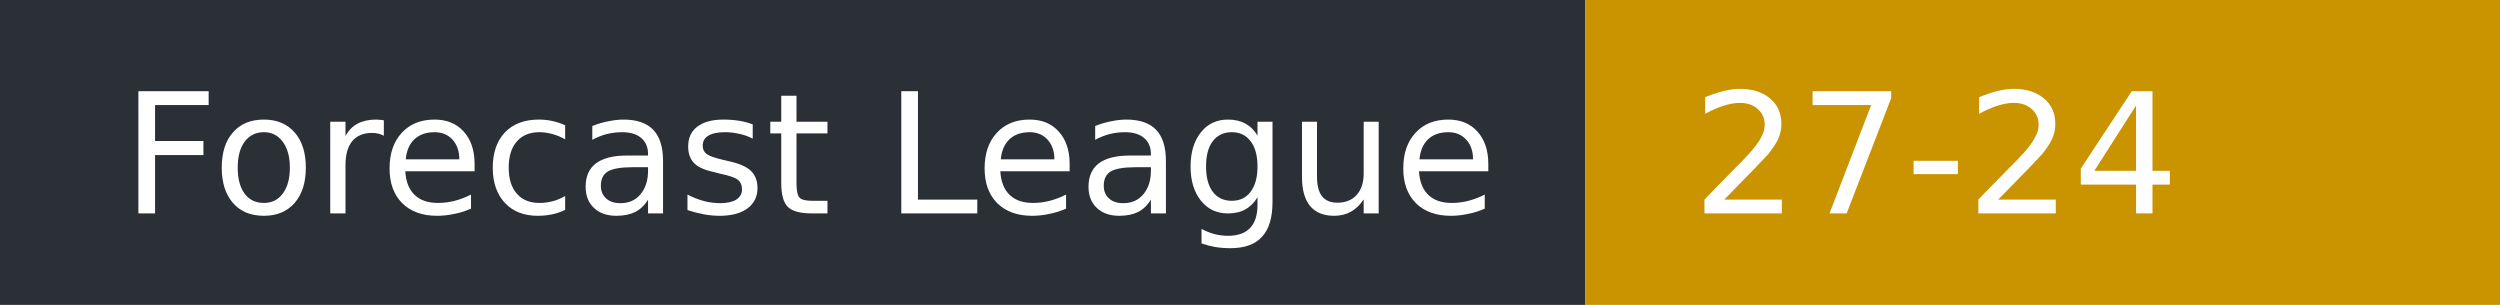
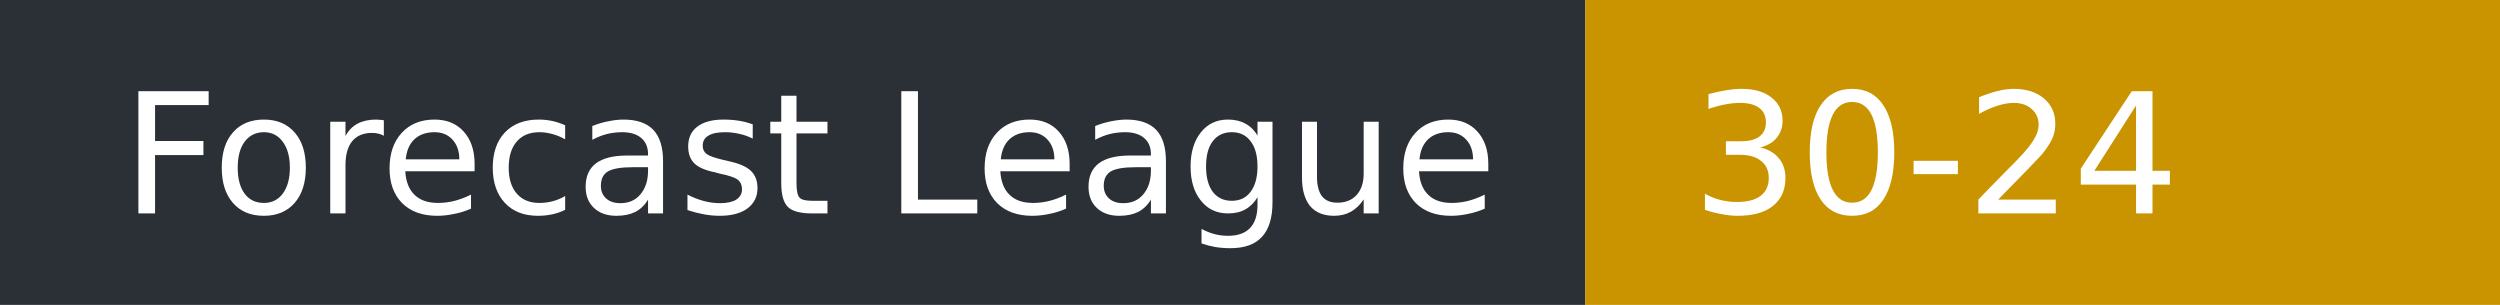
- <svg xmlns="http://www.w3.org/2000/svg" width="164" height="20" role="img" aria-label="Forecast League: 27-24">
+ <svg xmlns="http://www.w3.org/2000/svg" width="164" height="20" role="img" aria-label="Forecast League: 30-24">
  <rect width="104" height="20" fill="#2b2f36" />
  <rect x="104" width="60" height="20" fill="#c99400" />
  <g fill="#fff" font-family="Verdana,DejaVu Sans,sans-serif" font-size="11">
    <text x="8" y="14">Forecast League</text>
-     <text x="111" y="14">27-24</text>
+     <text x="111" y="14">30-24</text>
  </g>
</svg>
